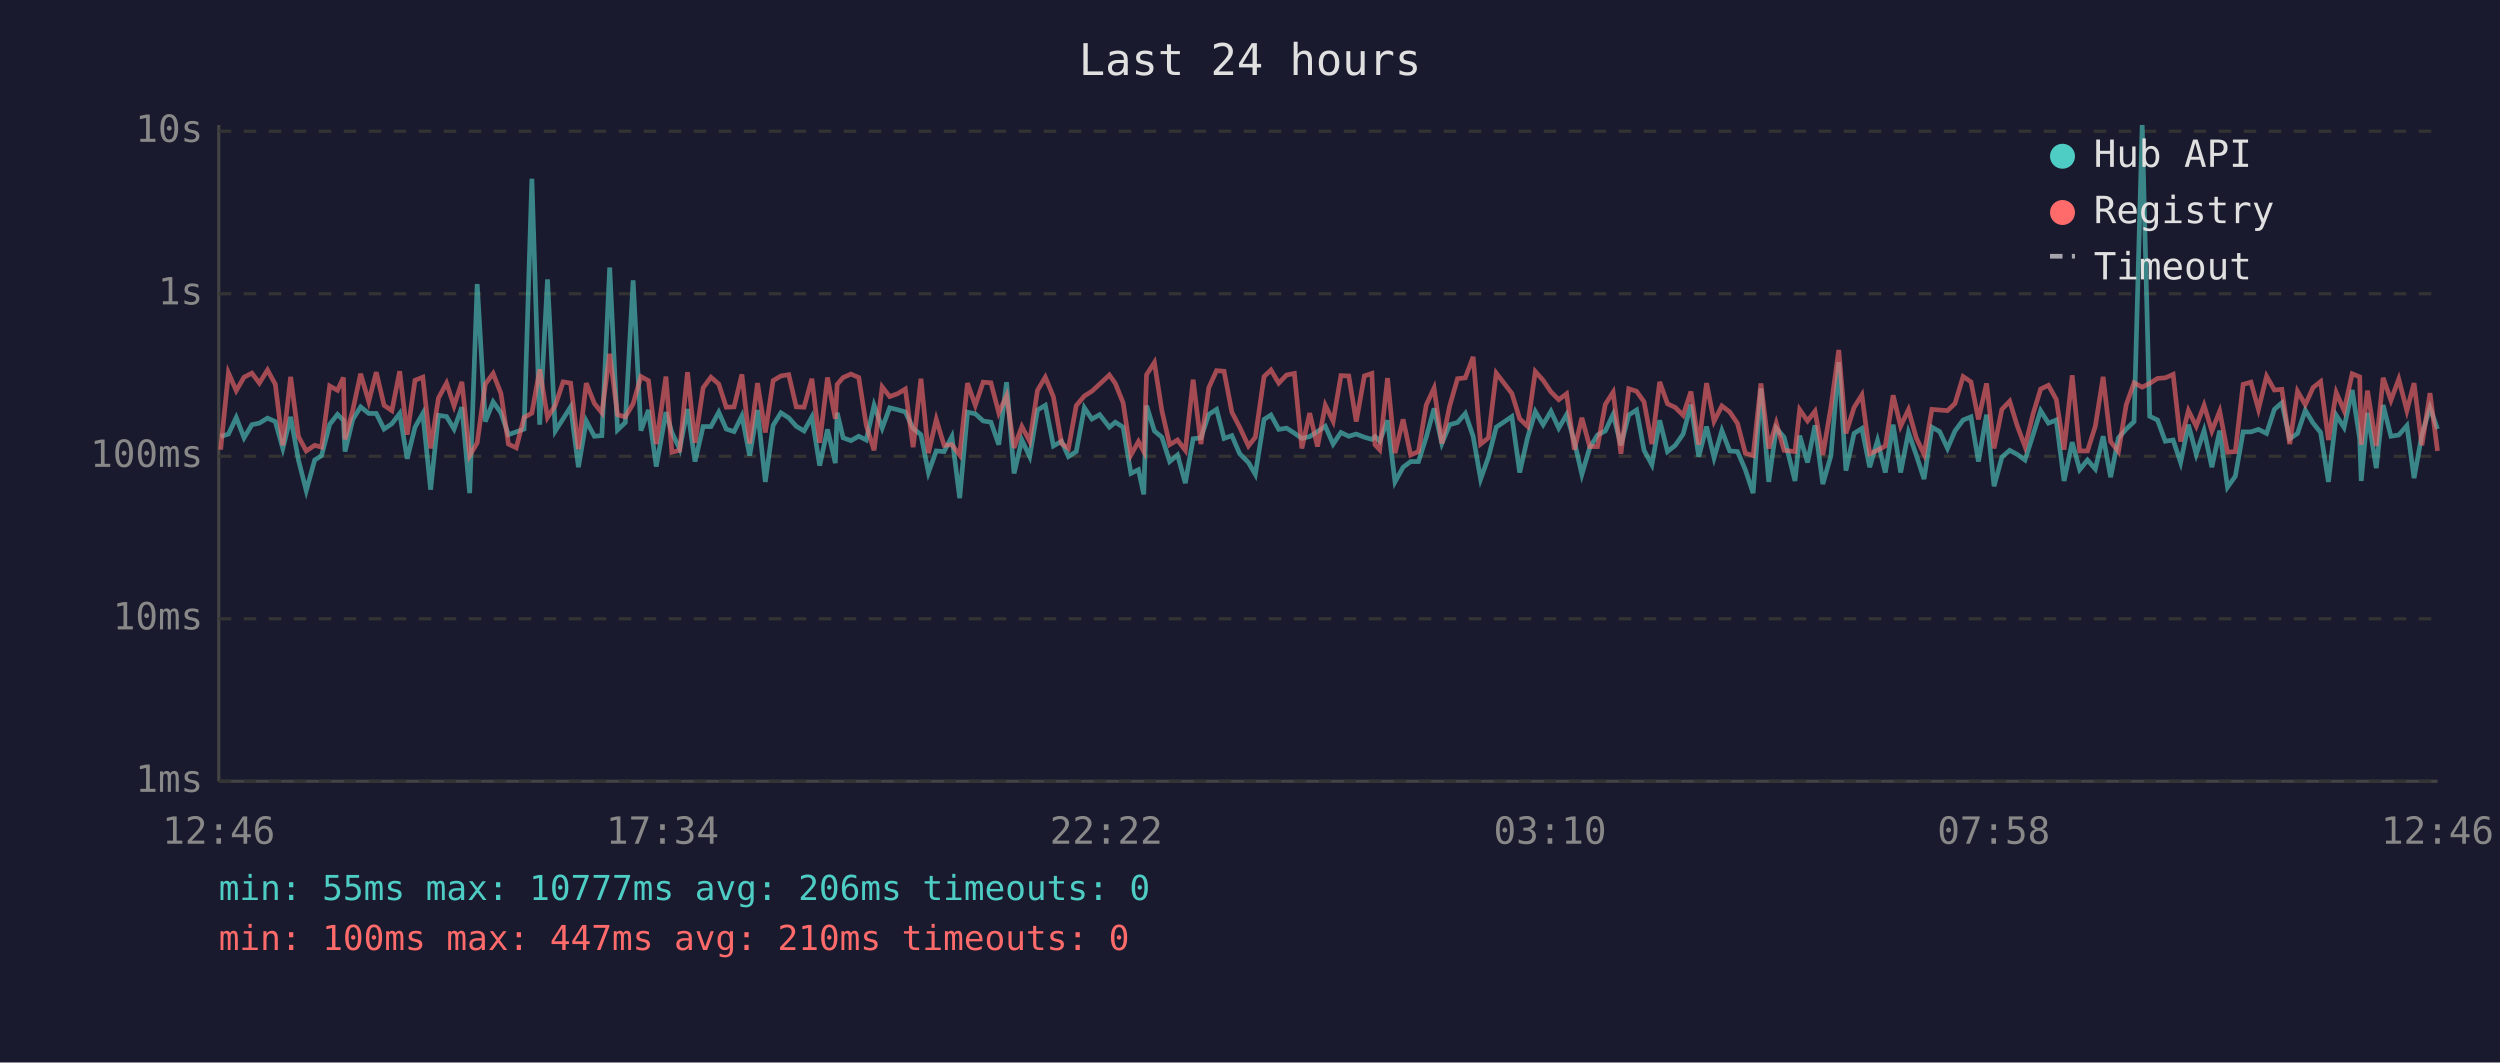
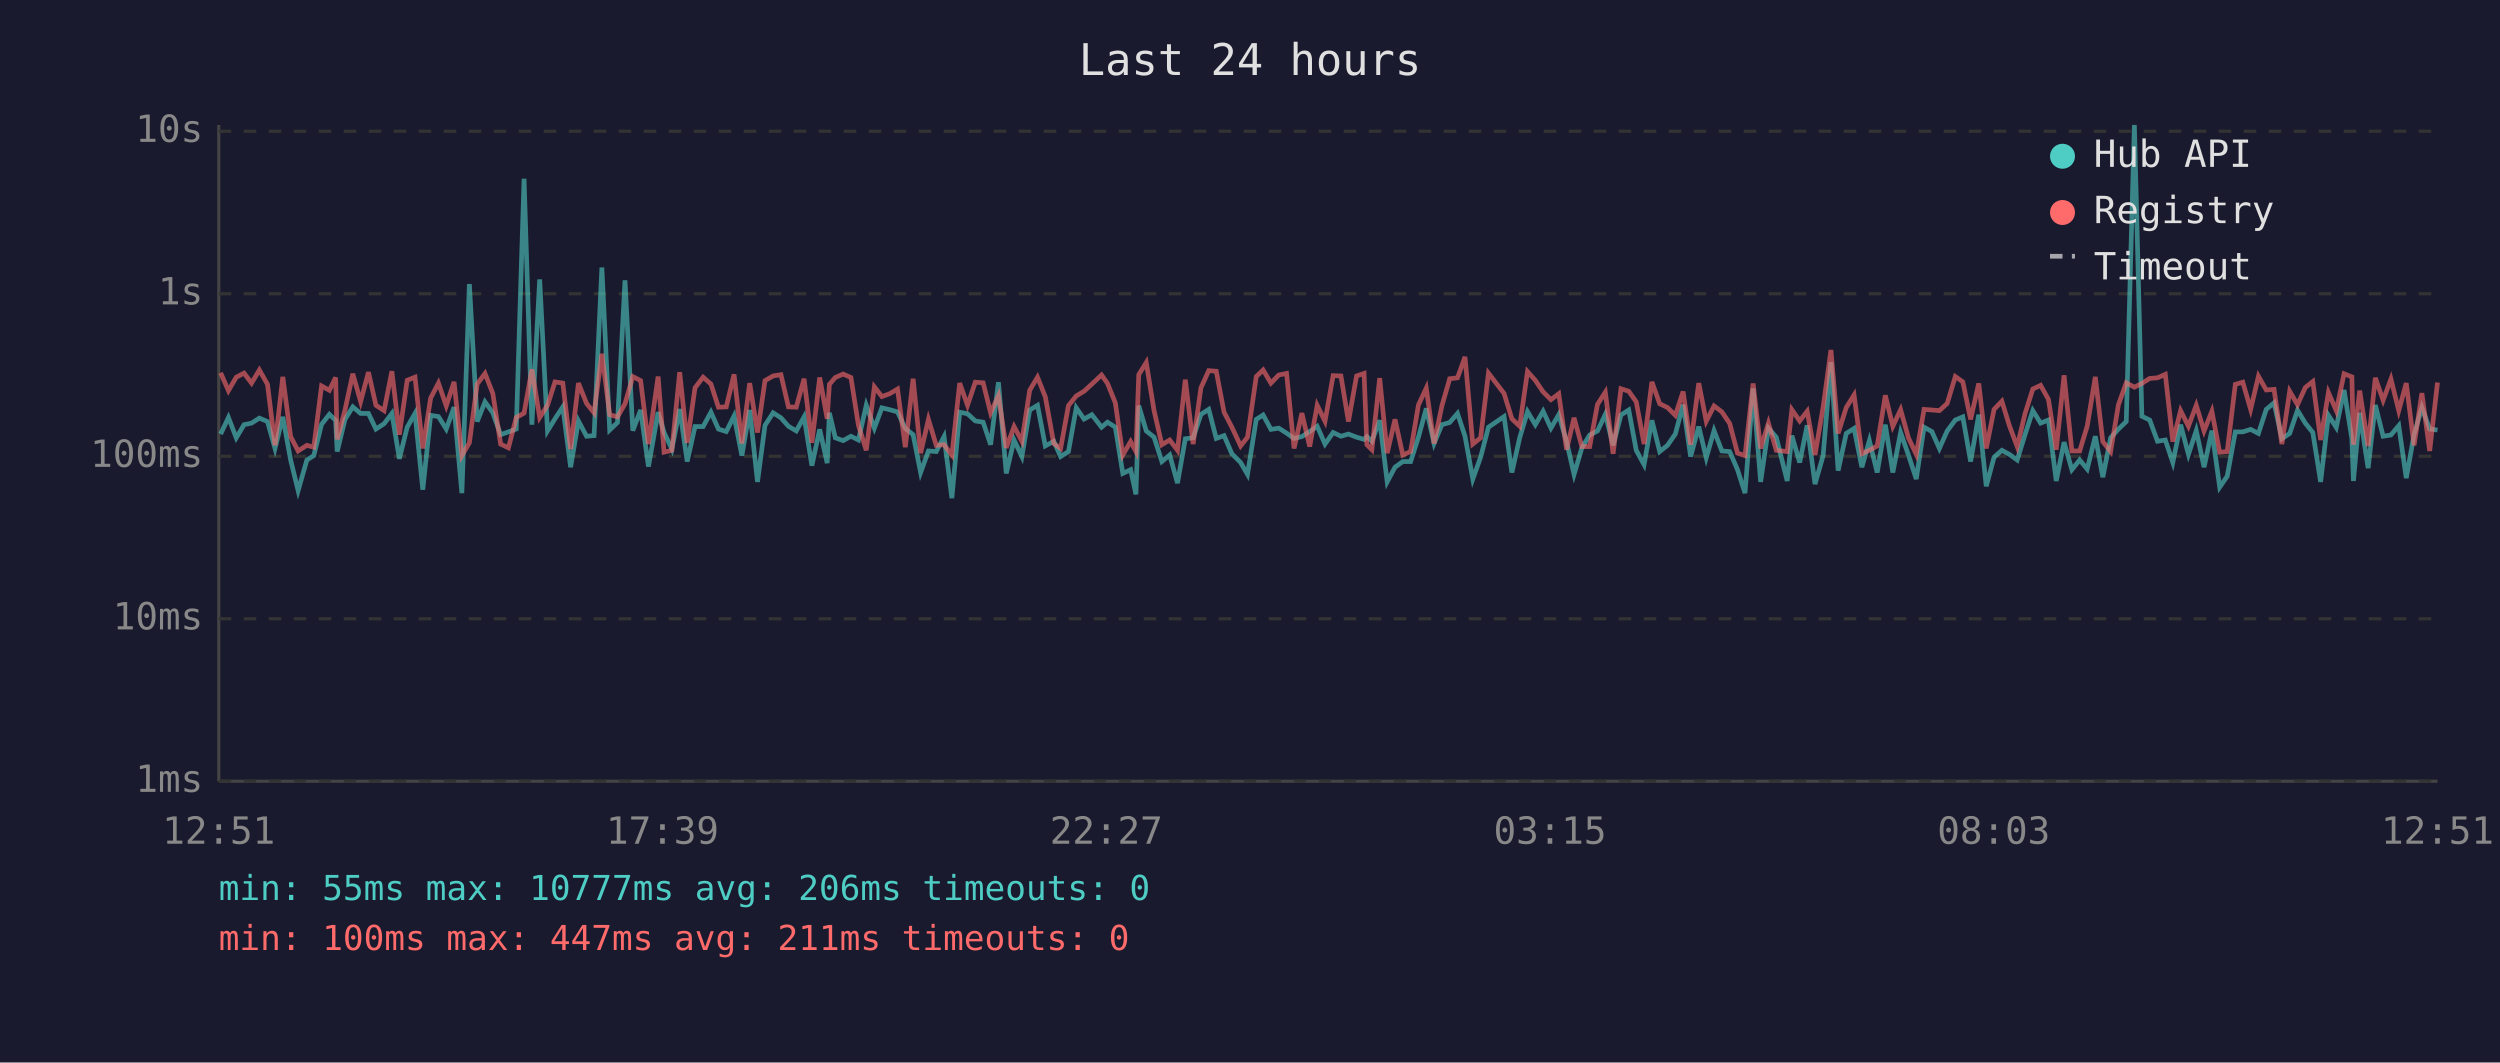
<svg xmlns="http://www.w3.org/2000/svg" viewBox="0 0 800 340" font-family="monospace" font-size="12">
  <rect width="800" height="340" fill="#1a1a2e" />
  <text x="400" y="24" fill="#e0e0e0" font-size="14" text-anchor="middle">Last 24 hours</text>
  <line x1="70" y1="40" x2="70" y2="250" stroke="#444" stroke-width="1" />
  <line x1="70" y1="250" x2="780" y2="250" stroke="#444" stroke-width="1" />
  <line x1="70" y1="250" x2="780" y2="250" stroke="#333" stroke-width="1" stroke-dasharray="4" />
  <text x="65" y="250" fill="#888" text-anchor="end" dominant-baseline="middle">1ms</text>
  <line x1="70" y1="198" x2="780" y2="198" stroke="#333" stroke-width="1" stroke-dasharray="4" />
  <text x="65" y="198" fill="#888" text-anchor="end" dominant-baseline="middle">10ms</text>
  <line x1="70" y1="146" x2="780" y2="146" stroke="#333" stroke-width="1" stroke-dasharray="4" />
  <text x="65" y="146" fill="#888" text-anchor="end" dominant-baseline="middle">100ms</text>
  <line x1="70" y1="94" x2="780" y2="94" stroke="#333" stroke-width="1" stroke-dasharray="4" />
  <text x="65" y="94" fill="#888" text-anchor="end" dominant-baseline="middle">1s</text>
  <line x1="70" y1="42" x2="780" y2="42" stroke="#333" stroke-width="1" stroke-dasharray="4" />
  <text x="65" y="42" fill="#888" text-anchor="end" dominant-baseline="middle">10s</text>
-   <text x="70" y="270" fill="#888" text-anchor="middle">12:46</text>
-   <text x="212" y="270" fill="#888" text-anchor="middle">17:34</text>
-   <text x="354" y="270" fill="#888" text-anchor="middle">22:22</text>
-   <text x="496" y="270" fill="#888" text-anchor="middle">03:10</text>
-   <text x="638" y="270" fill="#888" text-anchor="middle">07:58</text>
-   <text x="780" y="270" fill="#888" text-anchor="middle">12:46</text>
-   <polyline points="70.6,139.7 73.1,138.9 75.6,133.6 78.1,140.1 80.6,135.9 83.0,135.4 85.6,133.8 88.1,134.9 90.5,143.5 93.0,133.4 95.5,147.2 98.0,157.0 100.7,147.2 102.9,145.8 105.5,135.8 108.0,132.6 109.9,134.5 110.4,144.5 112.9,134.2 115.4,130.2 118.0,132.3 120.4,132.3 122.9,137.3 125.4,135.6 127.9,132.3 130.3,146.8 132.8,136.7 135.3,132.3 137.8,156.7 140.3,132.9 142.9,133.3 145.3,137.3 147.8,130.3 150.3,157.8 152.7,90.9 155.3,134.9 157.8,128.6 160.3,132.1 162.7,139.1 165.2,138.2 167.7,137.3 170.2,57.2 172.7,135.9 175.2,89.4 177.7,137.9 180.2,134.0 182.6,130.2 185.1,149.5 187.6,134.7 190.2,139.6 192.6,139.4 195.1,85.6 197.6,137.6 200.1,135.2 202.6,89.7 205.1,137.8 207.5,131.2 210.0,149.3 213.1,131.9 215.0,138.4 217.5,143.7 220.0,130.9 222.4,147.7 225.0,136.5 227.5,136.5 230.0,131.9 232.4,137.3 234.9,138.1 237.4,133.1 239.9,145.8 242.4,131.2 244.9,154.2 247.4,136.1 249.9,132.1 252.4,133.7 254.8,136.4 257.3,137.9 259.8,133.4 262.3,149.0 264.8,137.4 267.3,148.2 267.9,132.1 269.8,140.1 272.3,141.0 274.8,139.6 277.2,140.8 279.7,129.7 282.3,137.0 284.7,130.5 287.2,131.1 289.7,131.8 292.2,137.1 294.7,139.1 297.1,151.2 299.6,144.3 302.1,144.5 304.6,139.7 307.1,159.4 309.6,131.9 312.1,132.4 314.6,134.7 317.1,135.1 319.6,142.3 322.1,122.3 324.5,151.5 327.0,140.8 329.5,146.1 332.0,131.2 334.5,129.7 337.1,142.7 339.7,141.2 341.9,146.1 344.4,144.5 347.0,130.5 349.4,134.1 351.9,132.7 355.0,136.7 356.9,135.1 359.4,136.7 361.9,151.5 364.3,150.3 366.0,158.2 366.9,129.8 369.4,137.9 371.8,139.9 374.3,147.7 376.8,145.6 379.3,154.6 381.8,140.4 384.3,140.1 386.8,132.6 389.3,131.0 391.7,140.3 394.2,139.4 396.7,145.2 399.5,148.0 401.7,151.8 404.5,134.2 406.7,132.8 409.2,137.4 411.7,137.0 414.2,138.6 416.6,140.3 419.1,139.7 421.6,138.1 424.1,136.4 426.6,142.1 429.1,138.4 431.6,139.6 434.0,138.9 436.6,139.9 439.0,140.6 440.0,139.7 441.5,141.2 444.0,134.5 446.4,154.2 449.0,149.5 451.4,147.7 453.9,147.7 456.4,139.9 458.9,130.7 461.4,141.9 463.9,135.9 466.4,135.2 468.9,132.3 471.4,139.6 473.8,153.3 476.3,146.3 478.8,136.7 483.8,133.3 486.3,151.2 488.8,140.1 491.3,131.7 493.8,135.9 496.3,131.6 498.8,137.0 501.3,132.7 503.8,141.3 506.2,151.8 508.7,143.3 511.2,139.2 513.7,137.9 516.2,132.6 518.7,142.5 521.2,132.8 523.7,131.2 526.1,144.1 528.6,148.7 531.1,134.5 533.6,144.5 536.1,142.5 538.6,138.9 541.1,129.5 543.6,146.1 546.1,136.5 548.5,146.5 551.0,137.8 553.5,144.3 556.0,144.5 558.5,150.3 561.0,157.8 563.5,124.3 566.0,154.2 568.4,137.0 570.9,139.9 574.4,153.9 575.9,139.4 578.4,148.0 580.8,136.1 583.3,154.9 585.9,145.8 588.4,115.9 590.7,150.6 593.3,138.7 595.8,137.1 598.3,149.5 600.8,141.0 603.3,151.2 605.8,135.9 608.2,151.2 610.7,138.4 613.2,145.6 615.7,153.3 618.2,136.7 620.7,138.1 623.2,143.5 625.6,137.9 628.2,134.4 630.7,133.4 633.1,147.7 635.7,132.7 638.1,155.6 640.6,146.3 643.1,144.1 645.5,145.4 648.0,147.2 650.6,139.1 653.0,131.4 655.5,135.4 658.0,134.4 660.5,153.9 663.1,141.5 665.5,150.3 668.0,147.2 670.5,150.1 673.0,139.6 675.4,152.7 677.9,140.1 680.4,137.3 682.9,134.9 685.5,40.0 687.9,133.2 690.4,134.4 692.9,141.2 695.4,140.8 697.8,148.0 700.3,135.9 702.8,145.4 705.3,137.8 707.8,149.5 710.3,137.8 712.8,155.9 715.3,152.4 717.8,138.2 720.3,138.2 722.7,137.4 725.3,138.7 727.8,131.0 730.2,128.9 732.7,140.4 735.2,138.7 737.7,131.3 740.2,135.4 742.6,138.4 745.1,154.2 747.6,132.9 750.1,136.8 752.7,124.8 755.1,140.4 755.6,153.9 757.6,132.1 760.4,149.8 762.6,129.6 765.1,139.6 767.6,139.2 770.2,136.2 772.5,153.0 775.0,139.1 777.6,130.4 780.0,137.3" fill="none" stroke="#4ecdc4" stroke-width="1.5" opacity="0.6" />
-   <polyline points="70.6,143.9 73.1,119.3 75.6,125.0 78.1,120.7 80.6,119.4 83.0,122.6 85.6,118.4 88.1,123.0 90.5,142.5 93.0,120.6 95.5,139.7 98.0,144.3 100.7,142.5 102.9,143.1 105.5,123.5 108.0,124.9 109.9,120.8 110.4,140.6 112.9,131.2 115.4,119.6 118.0,128.5 120.4,119.1 122.9,129.7 125.4,131.4 127.9,118.8 130.3,139.1 132.8,121.7 135.3,120.7 137.8,143.5 140.3,127.4 142.9,122.6 145.3,129.9 147.8,122.2 150.3,145.8 152.7,141.7 155.3,122.9 157.8,119.5 160.3,125.9 162.7,142.1 165.2,143.3 167.7,133.6 170.2,132.2 172.7,118.2 175.2,133.6 177.7,129.7 180.2,122.2 182.6,122.6 185.1,143.7 187.6,122.6 190.2,129.1 192.6,132.1 195.1,113.2 197.6,132.7 200.1,133.4 202.6,129.2 205.1,120.5 207.5,121.8 210.0,142.1 213.1,120.5 215.0,144.7 217.5,144.1 220.0,119.1 222.4,141.7 225.0,124.1 227.5,120.7 230.0,122.9 232.4,130.3 234.9,130.2 237.4,119.8 239.9,141.9 242.4,122.6 244.9,138.4 247.4,121.8 249.9,120.3 252.4,119.9 254.8,130.2 257.3,130.3 259.8,121.2 262.3,141.7 264.8,120.8 267.3,134.0 267.9,123.0 269.8,120.8 272.3,119.7 274.8,120.8 277.2,136.1 279.7,144.1 282.3,123.8 284.7,126.9 287.2,126.0 289.7,124.5 292.2,143.1 294.7,121.2 297.1,145.0 299.6,134.2 302.1,142.5 304.6,142.3 307.1,145.6 309.6,122.6 312.1,129.7 314.6,122.3 317.1,122.5 319.6,132.1 322.1,126.6 324.5,143.3 327.0,136.5 329.5,141.2 332.0,124.9 334.5,120.7 337.1,127.0 339.7,141.9 341.9,143.5 344.4,129.8 347.0,126.7 349.4,125.2 351.9,122.9 355.0,120.0 356.9,122.7 359.4,128.9 361.9,145.6 364.3,141.3 366.0,144.5 366.9,119.9 369.4,116.0 371.8,131.4 374.3,142.3 376.8,140.8 379.3,144.1 381.8,121.5 384.3,142.1 386.8,124.1 389.3,118.6 391.7,118.8 394.2,131.9 396.7,136.7 399.5,142.7 401.7,139.9 404.5,120.5 406.7,118.4 409.2,122.6 411.7,120.0 414.2,119.5 416.6,143.5 419.1,132.2 421.6,142.9 424.1,129.7 426.6,134.8 429.1,120.2 431.6,120.3 434.0,134.9 436.6,120.3 439.0,119.5 440.0,142.3 441.5,143.9 444.0,121.0 446.4,145.0 449.0,134.2 451.4,145.6 453.9,144.5 456.4,129.6 458.9,124.2 461.4,141.9 463.9,129.9 466.4,121.2 468.9,120.9 471.4,114.2 473.8,142.1 476.3,140.1 478.8,119.4 483.8,125.9 486.3,134.0 488.8,136.4 491.3,118.9 493.8,121.7 496.3,125.4 498.8,127.9 501.3,126.0 503.8,143.9 506.2,133.7 508.7,142.9 511.2,142.9 513.7,129.4 516.2,125.5 518.7,145.2 521.2,124.4 523.7,125.2 526.1,128.6 528.6,142.1 531.1,122.2 533.6,129.2 536.1,130.4 538.6,132.9 541.1,125.3 543.6,142.3 546.1,122.6 548.5,134.8 551.0,129.9 553.5,131.8 556.0,135.5 558.5,145.0 561.0,145.8 563.5,122.7 566.0,143.5 568.4,135.4 570.9,144.1 574.4,144.5 575.9,131.1 578.4,134.7 580.8,131.6 583.3,145.6 585.9,130.3 588.4,112.0 590.7,138.7 593.3,130.4 595.8,126.4 598.3,145.2 600.8,144.1 603.3,142.7 605.8,126.5 608.2,136.4 610.7,131.1 613.2,140.1 615.7,145.4 618.2,131.0 620.7,131.2 623.2,131.4 625.6,129.1 628.2,120.5 630.7,122.2 633.1,134.2 635.7,122.7 638.1,143.5 640.6,131.0 643.1,128.4 645.5,136.2 648.0,142.9 650.6,132.4 653.0,124.5 655.5,123.3 658.0,127.8 660.5,143.9 663.1,120.1 665.5,144.3 668.0,144.3 670.5,136.4 673.0,120.6 675.4,141.3 677.9,144.5 680.4,129.5 682.9,122.5 685.5,123.9 687.9,122.7 690.4,121.1 692.9,120.9 695.4,119.8 697.8,141.3 700.3,131.4 702.8,136.4 705.3,129.7 707.8,137.9 710.3,131.6 712.8,144.7 715.3,144.5 717.8,123.0 720.3,122.3 722.7,131.0 725.3,120.4 727.8,124.8 730.2,124.6 732.7,142.1 735.2,125.2 737.7,129.5 740.2,124.0 742.6,122.1 745.1,140.8 747.6,125.6 750.1,131.4 752.7,119.6 755.1,120.6 755.6,142.3 757.6,125.0 760.4,142.7 762.6,120.9 765.1,128.1 767.6,121.3 770.2,131.4 772.5,122.6 775.0,142.5 777.6,125.8 780.0,144.3" fill="none" stroke="#ff6b6b" stroke-width="1.5" opacity="0.6" />
+   <text x="70" y="270" fill="#888" text-anchor="middle">12:51</text>
+   <text x="212" y="270" fill="#888" text-anchor="middle">17:39</text>
+   <text x="354" y="270" fill="#888" text-anchor="middle">22:27</text>
+   <text x="496" y="270" fill="#888" text-anchor="middle">03:15</text>
+   <text x="638" y="270" fill="#888" text-anchor="middle">08:03</text>
+   <text x="780" y="270" fill="#888" text-anchor="middle">12:51</text>
+   <polyline points="70.6,138.9 73.1,133.6 75.6,140.1 78.1,135.9 80.5,135.4 83.0,133.8 85.6,134.9 88.0,143.5 90.5,133.4 93.0,147.2 95.4,157.0 98.2,147.2 100.4,145.8 102.9,135.8 105.4,132.6 107.4,134.5 107.9,144.5 110.4,134.2 112.9,130.2 115.4,132.3 117.9,132.3 120.3,137.3 122.9,135.6 125.4,132.3 127.8,146.8 130.3,136.7 132.8,132.3 135.3,156.7 137.8,132.9 140.3,133.3 142.8,137.3 145.3,130.3 147.8,157.8 150.2,90.9 152.7,134.9 155.2,128.6 157.7,132.1 160.2,139.1 162.7,138.2 165.2,137.3 167.7,57.2 170.2,135.9 172.7,89.4 175.2,137.9 177.6,134.0 180.1,130.2 182.6,149.5 185.1,134.7 187.7,139.6 190.1,139.4 192.6,85.6 195.1,137.6 197.6,135.2 200.0,89.7 202.5,137.8 205.0,131.2 207.5,149.3 210.6,131.9 212.5,138.4 215.0,143.7 217.5,130.9 219.9,147.7 222.4,136.5 225.0,136.5 227.5,131.9 229.9,137.3 232.4,138.1 234.9,133.1 237.4,145.8 239.9,131.2 242.4,154.2 244.8,136.1 247.4,132.1 249.9,133.7 252.3,136.4 254.8,137.9 257.3,133.4 259.8,149.0 262.3,137.4 264.7,148.2 265.4,132.1 267.3,140.1 269.8,141.0 272.3,139.6 274.7,140.8 277.2,129.7 279.8,137.0 282.2,130.5 284.7,131.1 287.2,131.8 289.7,137.1 292.2,139.1 294.6,151.2 297.1,144.3 299.6,144.5 302.1,139.7 304.6,159.4 307.1,131.9 309.6,132.4 312.1,134.7 314.6,135.1 317.0,142.3 319.5,122.3 322.0,151.5 324.5,140.8 327.0,146.1 329.5,131.2 332.0,129.7 334.5,142.7 337.2,141.2 339.4,146.1 341.9,144.5 344.4,130.5 346.9,134.1 349.4,132.7 352.5,136.7 354.4,135.1 356.9,136.7 359.3,151.5 361.8,150.3 363.5,158.2 364.4,129.8 366.8,137.9 369.3,139.9 371.8,147.7 374.3,145.6 376.8,154.6 379.3,140.4 381.8,140.1 384.3,132.6 386.8,131.0 389.2,140.3 391.7,139.4 394.2,145.2 397.0,148.0 399.2,151.8 402.0,134.2 404.2,132.8 406.7,137.4 409.2,137.0 411.7,138.6 414.1,140.3 416.6,139.7 419.1,138.1 421.5,136.4 424.0,142.1 426.6,138.4 429.1,139.6 431.5,138.9 434.1,139.9 436.5,140.6 437.4,139.7 439.0,141.2 441.5,134.5 443.9,154.2 446.4,149.5 448.9,147.7 451.4,147.7 453.9,139.9 456.4,130.7 458.9,141.9 461.4,135.9 463.9,135.2 466.4,132.3 468.8,139.6 471.3,153.3 473.8,146.3 476.3,136.7 481.3,133.3 483.8,151.2 486.3,140.1 488.8,131.7 491.3,135.9 493.8,131.6 496.3,137.0 498.8,132.7 501.3,141.3 503.7,151.8 506.2,143.3 508.7,139.2 511.2,137.9 513.7,132.6 516.2,142.5 518.7,132.8 521.2,131.2 523.6,144.1 526.1,148.7 528.6,134.5 531.1,144.5 533.6,142.5 536.1,138.9 538.6,129.5 541.0,146.1 543.6,136.5 546.0,146.5 548.5,137.8 551.0,144.3 553.5,144.5 556.0,150.3 558.4,157.8 561.0,124.3 563.4,154.2 565.9,137.0 568.4,139.9 571.9,153.9 573.4,139.4 575.9,148.0 578.3,136.1 580.8,154.9 583.4,145.8 585.9,115.9 588.2,150.6 590.8,138.7 593.3,137.1 595.8,149.5 598.2,141.0 600.7,151.2 603.3,135.9 605.7,151.2 608.2,138.4 610.7,145.6 613.2,153.3 615.7,136.7 618.2,138.1 620.6,143.5 623.1,137.9 625.7,134.4 628.1,133.4 630.6,147.7 633.2,132.7 635.6,155.6 638.1,146.3 640.6,144.1 643.0,145.4 645.5,147.2 648.0,139.1 650.5,131.4 653.0,135.4 655.5,134.4 658.0,153.9 660.5,141.5 663.0,150.3 665.5,147.2 667.9,150.1 670.5,139.6 672.9,152.7 675.4,140.1 677.9,137.3 680.4,134.9 683.0,40.0 685.4,133.2 687.9,134.4 690.4,141.2 692.9,140.8 695.3,148.0 697.8,135.9 700.3,145.4 702.8,137.8 705.3,149.5 707.8,137.8 710.3,155.9 712.7,152.4 715.3,138.2 717.7,138.2 720.2,137.4 722.7,138.7 725.2,131.0 727.7,128.9 730.2,140.4 732.7,138.7 735.2,131.3 737.7,135.4 740.1,138.4 742.6,154.2 745.1,132.9 747.6,136.8 750.1,124.8 752.6,140.4 753.1,153.9 755.1,132.1 757.8,149.8 760.1,129.6 762.6,139.6 765.1,139.2 767.6,136.2 770.0,153.0 772.5,139.1 775.0,130.4 777.5,137.3 780.0,137.6" fill="none" stroke="#4ecdc4" stroke-width="1.5" opacity="0.6" />
+   <polyline points="70.6,119.3 73.1,125.0 75.6,120.7 78.1,119.4 80.5,122.6 83.0,118.4 85.6,123.0 88.0,142.5 90.5,120.6 93.0,139.7 95.4,144.3 98.2,142.5 100.4,143.1 102.9,123.5 105.4,124.9 107.4,120.8 107.9,140.6 110.4,131.2 112.9,119.6 115.4,128.5 117.9,119.1 120.3,129.7 122.9,131.4 125.4,118.8 127.8,139.1 130.3,121.7 132.8,120.7 135.3,143.5 137.8,127.4 140.3,122.6 142.8,129.9 145.3,122.2 147.8,145.8 150.2,141.7 152.7,122.9 155.2,119.5 157.7,125.9 160.2,142.1 162.7,143.3 165.2,133.6 167.7,132.2 170.2,118.2 172.7,133.6 175.2,129.7 177.6,122.2 180.1,122.6 182.6,143.7 185.1,122.6 187.7,129.1 190.1,132.1 192.6,113.2 195.1,132.7 197.6,133.4 200.0,129.2 202.5,120.5 205.0,121.8 207.5,142.1 210.6,120.5 212.5,144.7 215.0,144.1 217.5,119.1 219.9,141.7 222.4,124.1 225.0,120.7 227.5,122.9 229.9,130.3 232.4,130.2 234.9,119.8 237.4,141.9 239.9,122.6 242.4,138.4 244.8,121.8 247.4,120.3 249.9,119.9 252.3,130.2 254.8,130.3 257.3,121.2 259.8,141.7 262.3,120.8 264.7,134.0 265.4,123.0 267.3,120.8 269.8,119.7 272.3,120.8 274.7,136.1 277.2,144.1 279.8,123.8 282.2,126.9 284.7,126.0 287.2,124.5 289.7,143.1 292.2,121.2 294.6,145.0 297.1,134.2 299.6,142.5 302.1,142.3 304.6,145.6 307.1,122.6 309.6,129.7 312.1,122.3 314.6,122.5 317.0,132.1 319.5,126.6 322.0,143.3 324.5,136.5 327.0,141.2 329.5,124.9 332.0,120.7 334.5,127.0 337.2,141.9 339.4,143.5 341.9,129.8 344.4,126.7 346.9,125.2 349.4,122.9 352.5,120.0 354.4,122.7 356.9,128.9 359.3,145.6 361.8,141.3 363.5,144.5 364.4,119.9 366.8,116.0 369.3,131.4 371.8,142.3 374.3,140.8 376.8,144.1 379.3,121.5 381.8,142.1 384.3,124.1 386.8,118.6 389.2,118.8 391.7,131.9 394.2,136.7 397.0,142.7 399.2,139.9 402.0,120.5 404.2,118.4 406.7,122.6 409.2,120.0 411.7,119.5 414.1,143.5 416.6,132.2 419.1,142.9 421.5,129.7 424.0,134.8 426.6,120.2 429.1,120.3 431.5,134.9 434.1,120.3 436.5,119.5 437.4,142.3 439.0,143.9 441.5,121.0 443.9,145.0 446.4,134.2 448.9,145.6 451.4,144.5 453.9,129.6 456.4,124.2 458.9,141.9 461.4,129.9 463.9,121.2 466.4,120.9 468.8,114.2 471.3,142.1 473.8,140.1 476.3,119.4 481.3,125.9 483.8,134.0 486.3,136.4 488.8,118.9 491.3,121.7 493.8,125.4 496.3,127.9 498.8,126.0 501.3,143.9 503.7,133.7 506.2,142.9 508.7,142.9 511.2,129.4 513.7,125.5 516.2,145.2 518.7,124.4 521.2,125.2 523.6,128.6 526.1,142.1 528.6,122.2 531.1,129.2 533.6,130.4 536.1,132.9 538.6,125.3 541.0,142.3 543.6,122.6 546.0,134.8 548.5,129.9 551.0,131.8 553.5,135.5 556.0,145.0 558.4,145.8 561.0,122.7 563.4,143.5 565.9,135.4 568.4,144.1 571.9,144.5 573.4,131.1 575.9,134.7 578.3,131.6 580.8,145.6 583.4,130.3 585.9,112.0 588.2,138.7 590.8,130.4 593.3,126.4 595.8,145.2 598.2,144.1 600.7,142.7 603.3,126.5 605.7,136.4 608.2,131.1 610.7,140.1 613.2,145.4 615.7,131.0 618.2,131.2 620.6,131.4 623.1,129.1 625.7,120.5 628.1,122.2 630.6,134.2 633.2,122.7 635.6,143.5 638.1,131.0 640.6,128.4 643.0,136.2 645.5,142.9 648.0,132.4 650.5,124.5 653.0,123.3 655.5,127.8 658.0,143.9 660.5,120.1 663.0,144.3 665.5,144.3 667.9,136.4 670.5,120.6 672.9,141.3 675.4,144.5 677.9,129.5 680.4,122.5 683.0,123.9 685.4,122.7 687.9,121.1 690.4,120.9 692.9,119.8 695.3,141.3 697.8,131.4 700.3,136.4 702.8,129.7 705.3,137.9 707.8,131.6 710.3,144.7 712.7,144.5 715.3,123.0 717.7,122.3 720.2,131.0 722.7,120.4 725.2,124.8 727.7,124.6 730.2,142.1 732.7,125.2 735.2,129.5 737.7,124.0 740.1,122.1 742.6,140.8 745.1,125.6 747.6,131.4 750.1,119.6 752.6,120.6 753.1,142.3 755.1,125.0 757.8,142.7 760.1,120.9 762.6,128.1 765.1,121.3 767.6,131.4 770.0,122.6 772.5,142.5 775.0,125.8 777.5,144.3 780.0,122.4" fill="none" stroke="#ff6b6b" stroke-width="1.5" opacity="0.6" />
  <circle cx="660" cy="50" r="4" fill="#4ecdc4" />
  <text x="670" y="50" fill="#e0e0e0" dominant-baseline="middle">Hub API</text>
  <circle cx="660" cy="68" r="4" fill="#ff6b6b" />
  <text x="670" y="68" fill="#e0e0e0" dominant-baseline="middle">Registry</text>
  <line x1="656" y1="82" x2="664" y2="82" stroke="#e0e0e0" stroke-width="1.5" stroke-dasharray="4,3" opacity="0.7" />
  <text x="670" y="86" fill="#e0e0e0" dominant-baseline="middle">Timeout</text>
  <text x="70" y="288" fill="#4ecdc4" font-size="11">min: 55ms  max: 10777ms  avg: 206ms  timeouts: 0</text>
-   <text x="70" y="304" fill="#ff6b6b" font-size="11">min: 100ms  max: 447ms  avg: 210ms  timeouts: 0</text>
+   <text x="70" y="304" fill="#ff6b6b" font-size="11">min: 100ms  max: 447ms  avg: 211ms  timeouts: 0</text>
</svg>
